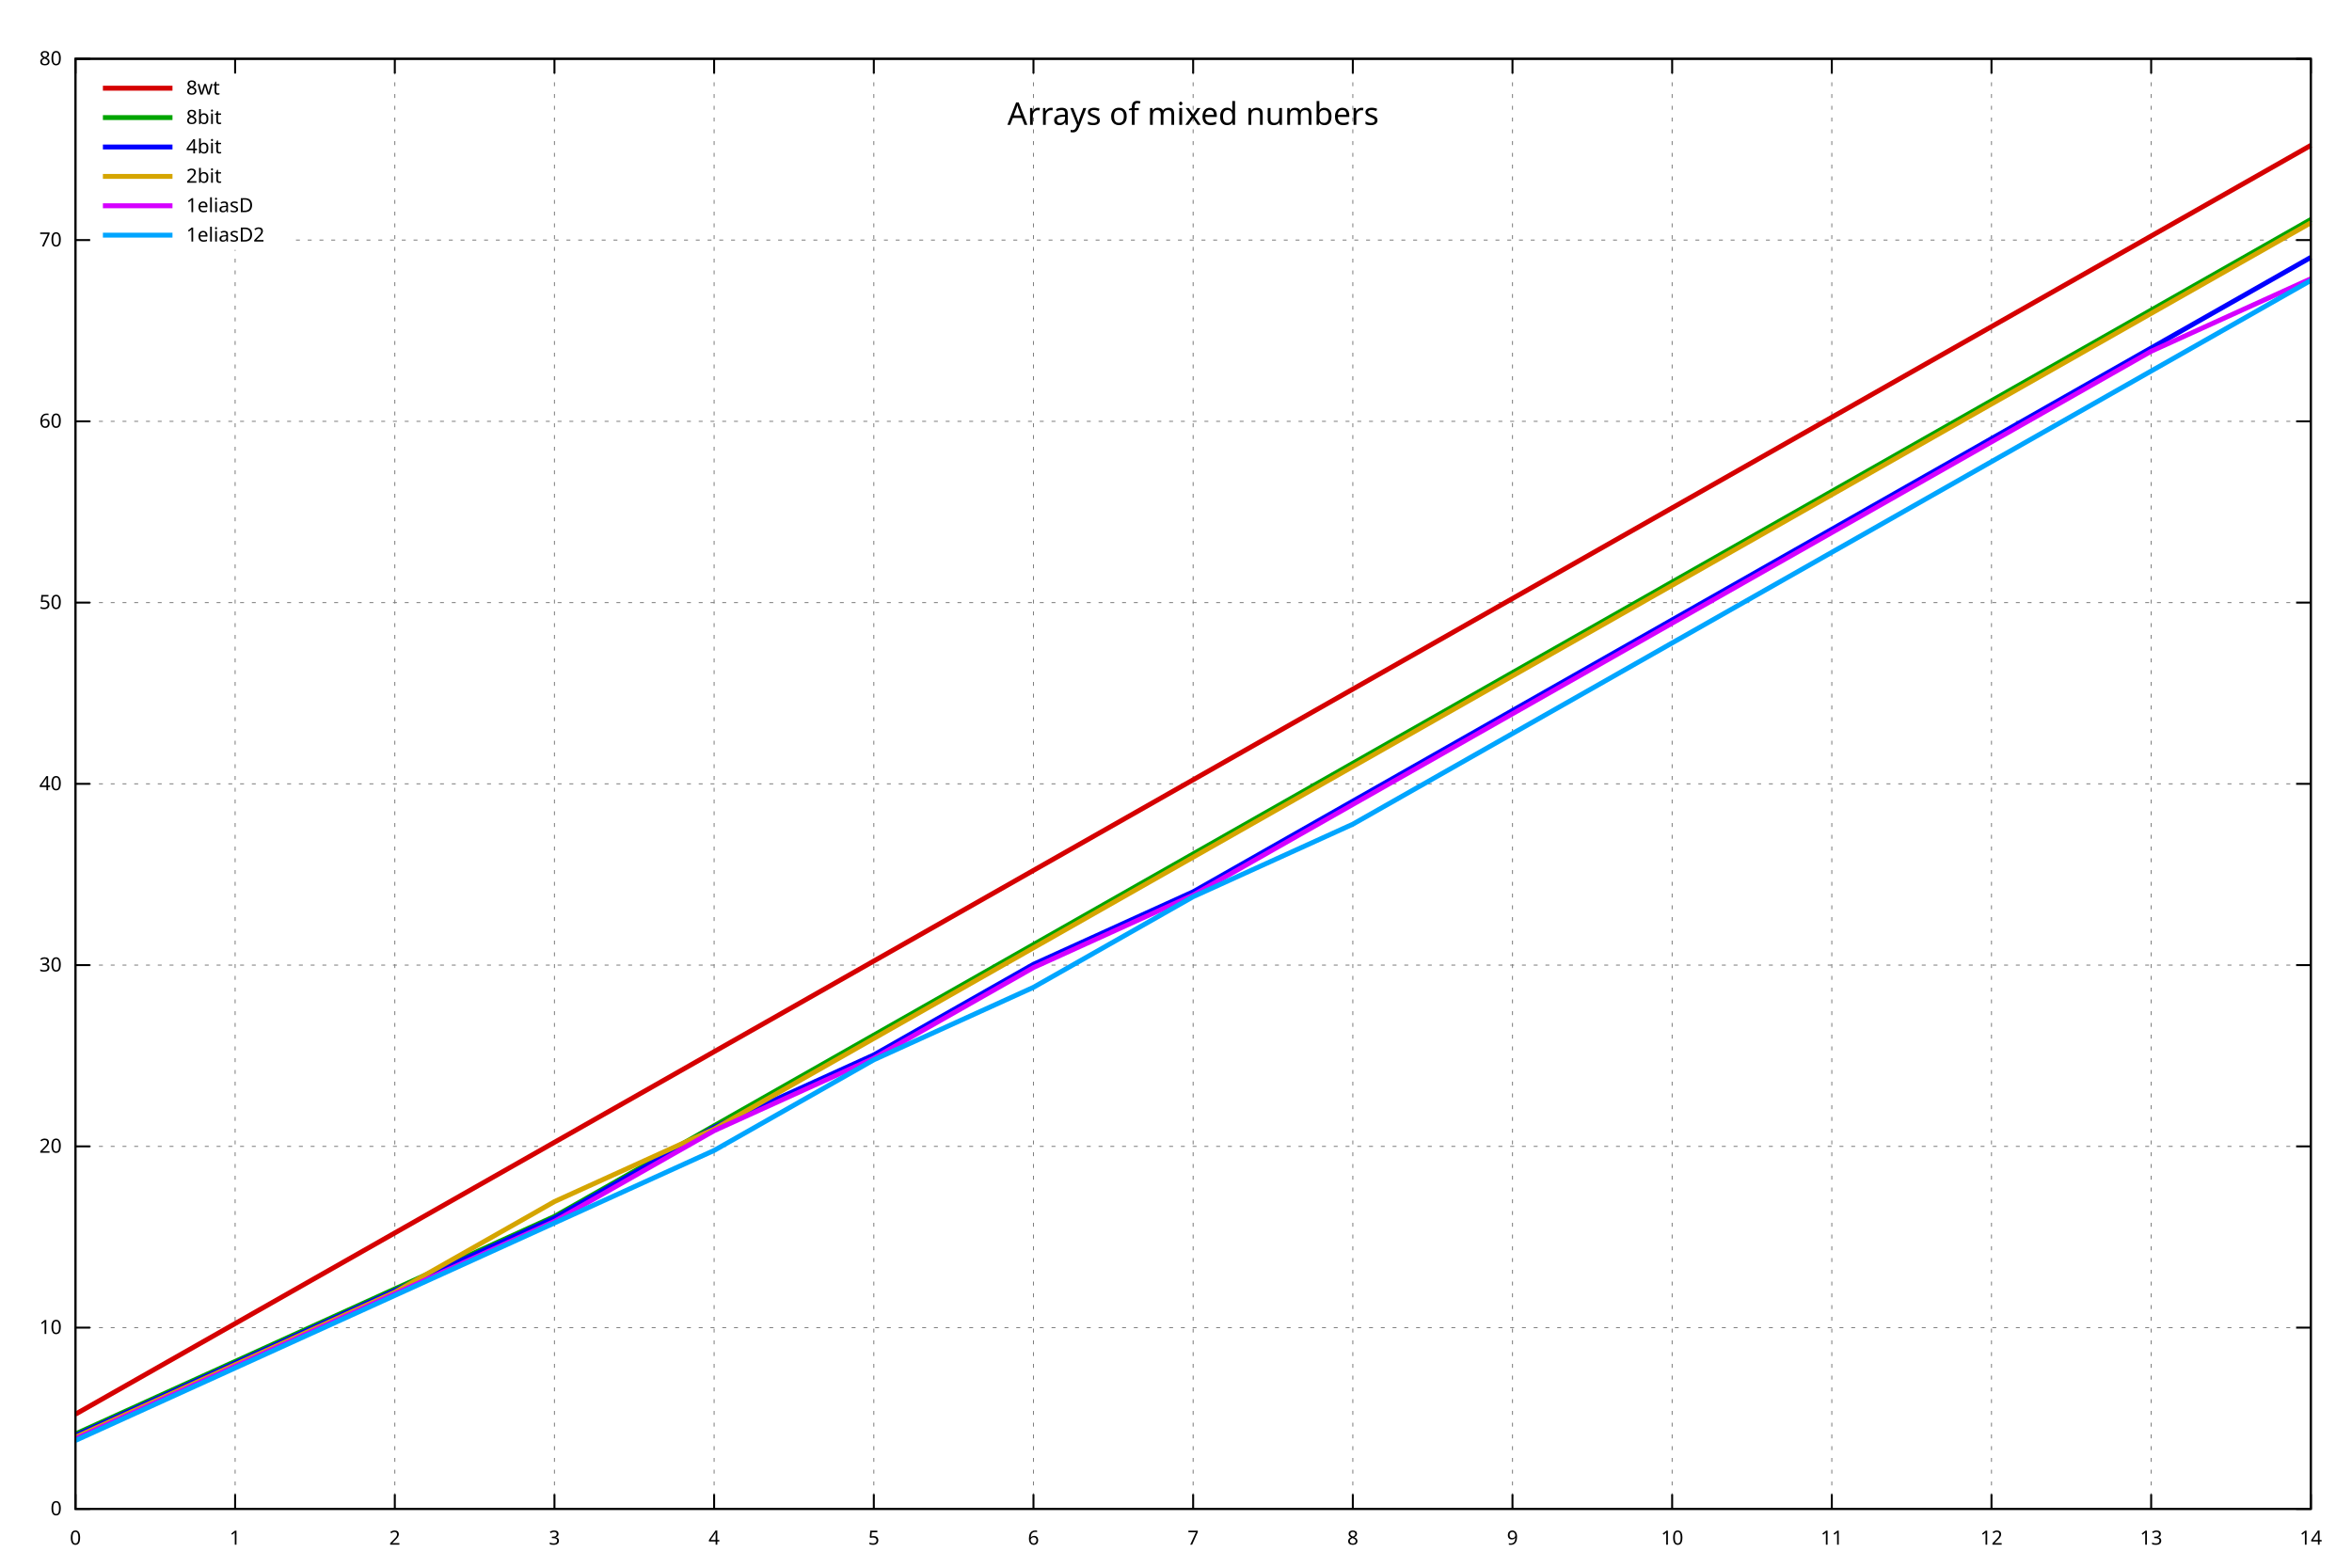
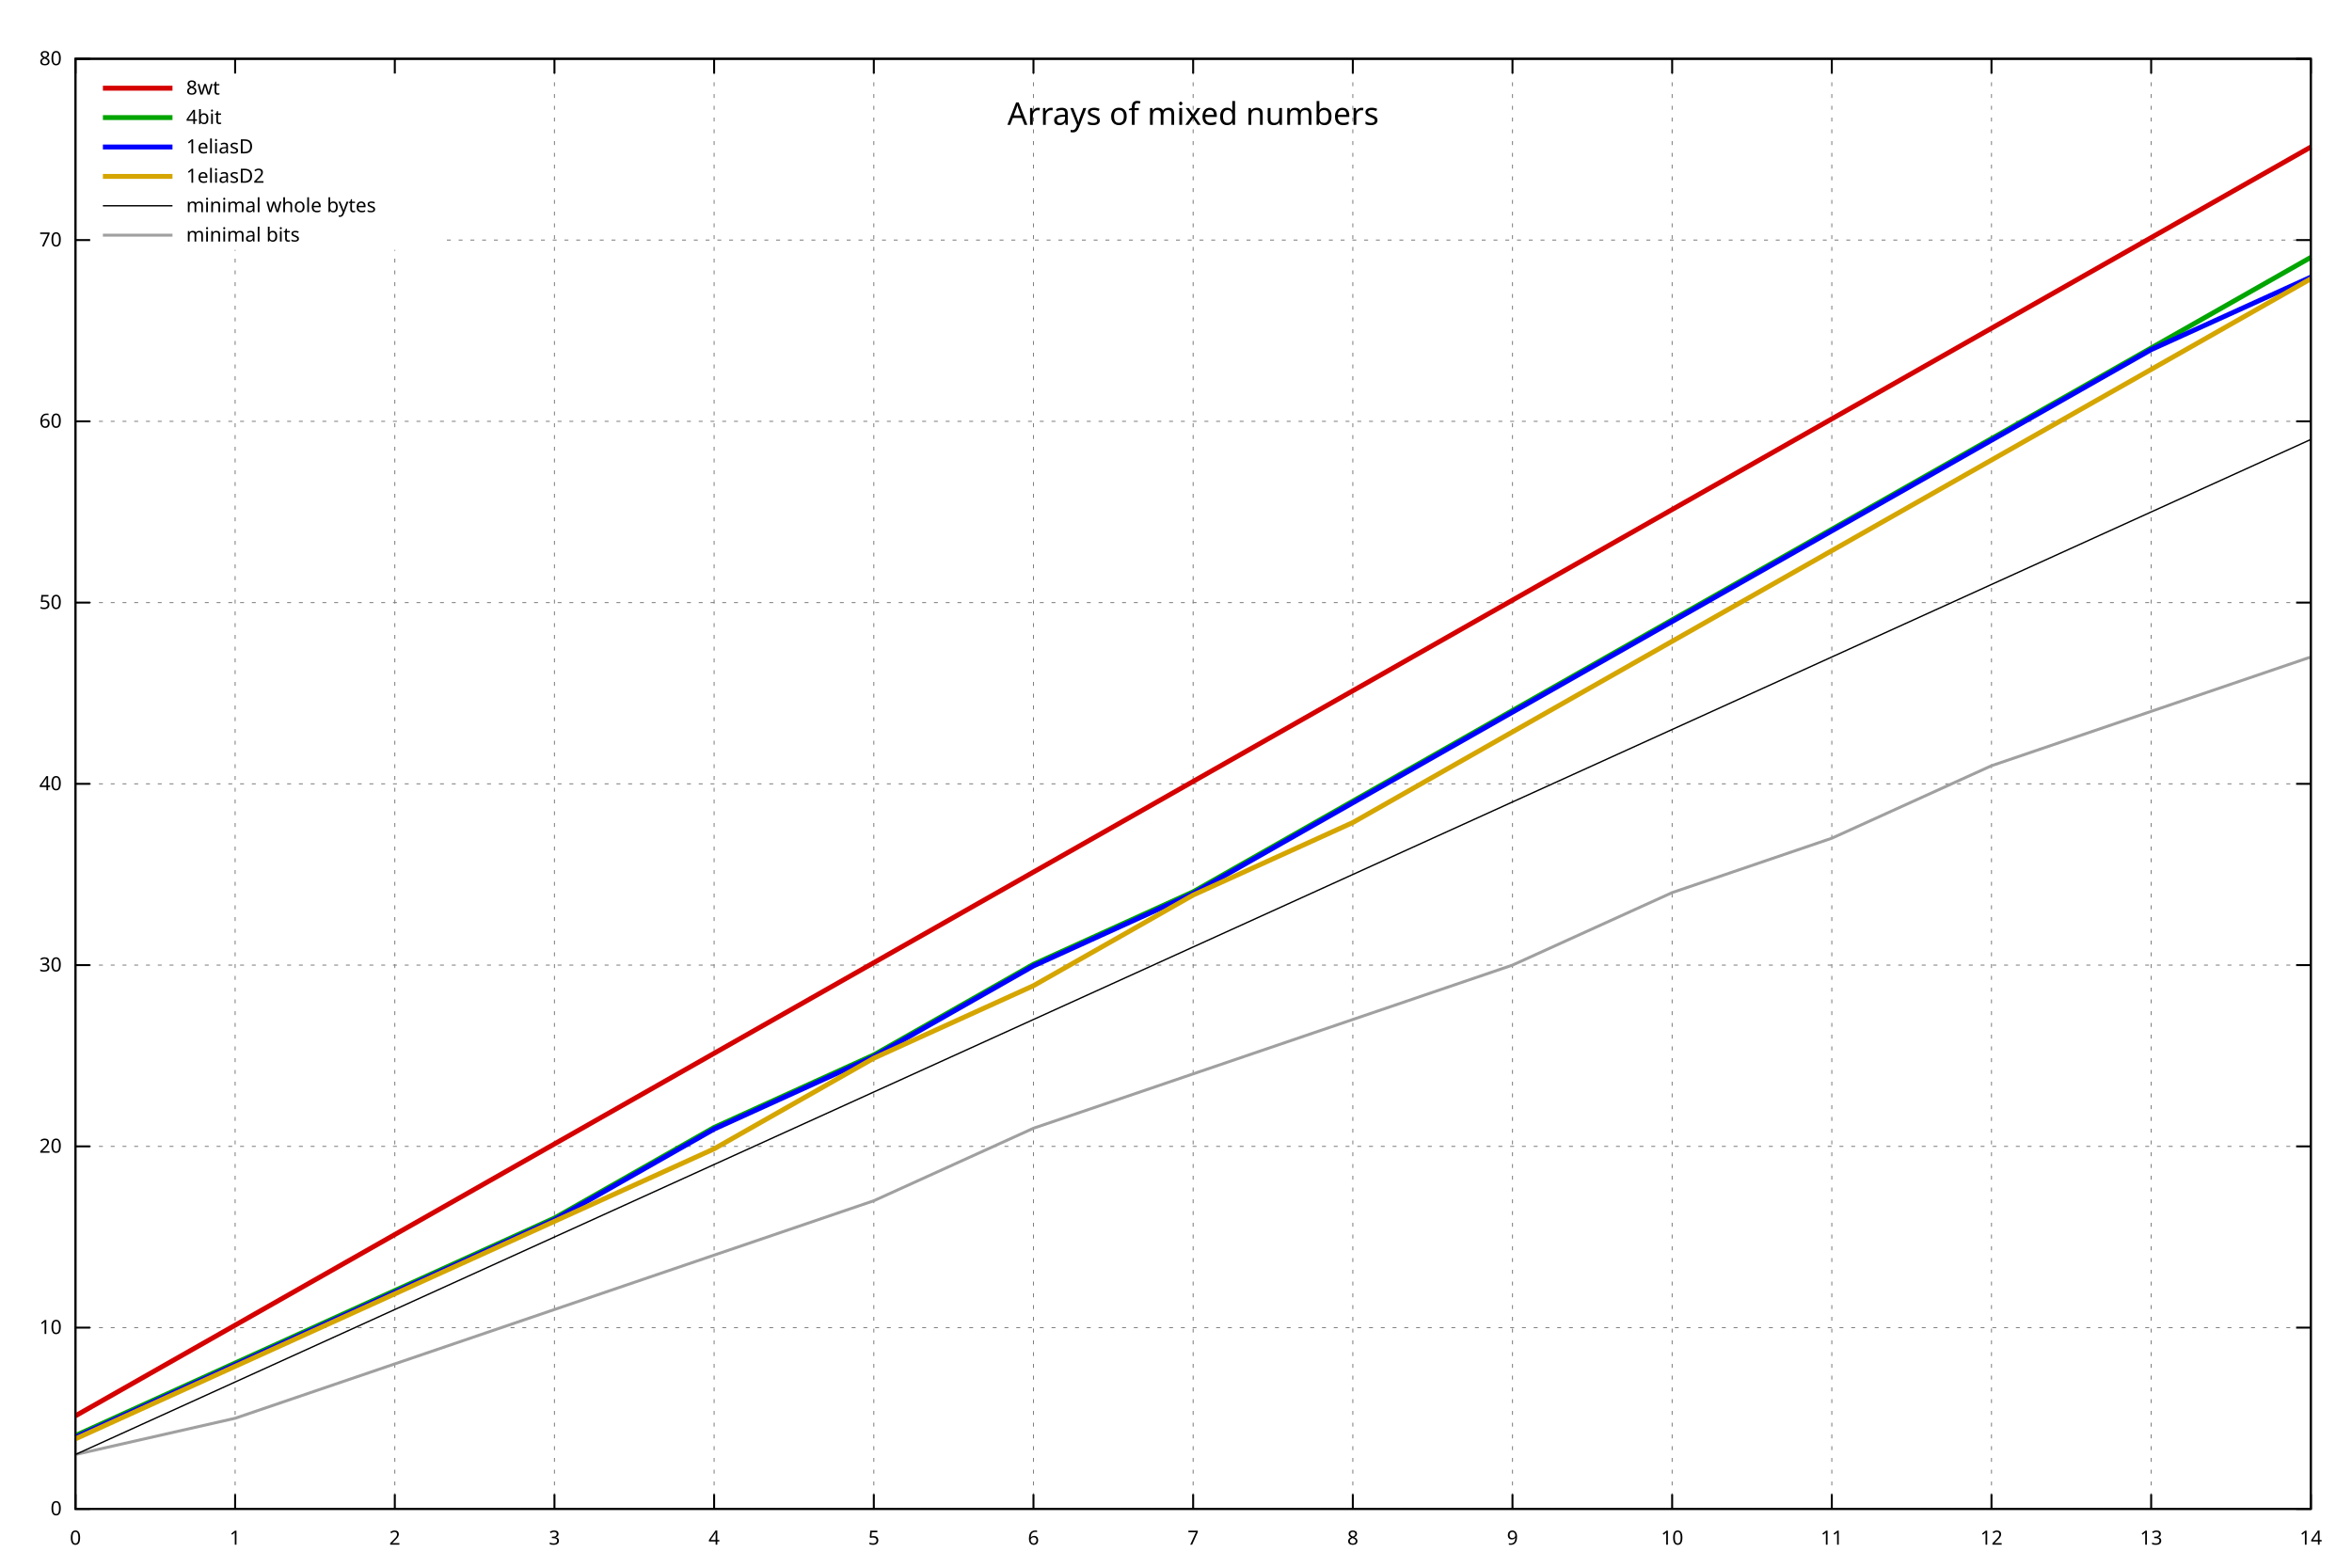
<svg xmlns="http://www.w3.org/2000/svg" xmlns:xlink="http://www.w3.org/1999/xlink" width="1200" height="800" viewBox="0 0 1200 800">
  <g id="gnuplot_canvas">
    <rect x="0" y="0" width="1200" height="800" fill="none" />
    <defs>
      <circle id="gpDot" r="0.5" stroke-width="0.5" stroke="currentColor" />
      <path id="gpPt0" stroke-width="0.267" stroke="currentColor" d="M-1,0 h2 M0,-1 v2" />
      <path id="gpPt1" stroke-width="0.267" stroke="currentColor" d="M-1,-1 L1,1 M1,-1 L-1,1" />
      <path id="gpPt2" stroke-width="0.267" stroke="currentColor" d="M-1,0 L1,0 M0,-1 L0,1 M-1,-1 L1,1 M-1,1 L1,-1" />
      <rect id="gpPt3" stroke-width="0.267" stroke="currentColor" x="-1" y="-1" width="2" height="2" />
      <rect id="gpPt4" stroke-width="0.267" stroke="currentColor" fill="currentColor" x="-1" y="-1" width="2" height="2" />
      <circle id="gpPt5" stroke-width="0.267" stroke="currentColor" cx="0" cy="0" r="1" />
      <use xlink:href="#gpPt5" id="gpPt6" fill="currentColor" stroke="none" />
      <path id="gpPt7" stroke-width="0.267" stroke="currentColor" d="M0,-1.33 L-1.33,0.67 L1.33,0.67 z" />
      <use xlink:href="#gpPt7" id="gpPt8" fill="currentColor" stroke="none" />
      <use xlink:href="#gpPt7" id="gpPt9" stroke="currentColor" transform="rotate(180)" />
      <use xlink:href="#gpPt9" id="gpPt10" fill="currentColor" stroke="none" />
      <use xlink:href="#gpPt3" id="gpPt11" stroke="currentColor" transform="rotate(45)" />
      <use xlink:href="#gpPt11" id="gpPt12" fill="currentColor" stroke="none" />
      <path id="gpPt13" stroke-width="0.267" stroke="currentColor" d="M0,1.330 L1.265,0.411 L0.782,-1.067 L-0.782,-1.076 L-1.265,0.411 z" />
      <use xlink:href="#gpPt13" id="gpPt14" fill="currentColor" stroke="none" />
      <filter id="textbox" filterUnits="objectBoundingBox" x="0" y="0" height="1" width="1">
        <feFlood flood-color="white" flood-opacity="1" result="bgnd" />
        <feComposite in="SourceGraphic" in2="bgnd" operator="atop" />
      </filter>
      <filter id="greybox" filterUnits="objectBoundingBox" x="0" y="0" height="1" width="1">
        <feFlood flood-color="lightgrey" flood-opacity="1" result="grey" />
        <feComposite in="SourceGraphic" in2="grey" operator="atop" />
      </filter>
    </defs>
    <g fill="none" color="white" stroke="currentColor" stroke-width="1.00" stroke-linecap="butt" stroke-linejoin="miter">
</g>
    <g fill="none" color="black" stroke="currentColor" stroke-width="1.00" stroke-linecap="butt" stroke-linejoin="miter">
</g>
    <g fill="none" color="black" stroke="black" stroke-width="0.50" stroke-linecap="butt" stroke-linejoin="miter">
</g>
    <g fill="none" color="gray" stroke="currentColor" stroke-width="0.50" stroke-linecap="butt" stroke-linejoin="miter">
      <path stroke="gray" stroke-dasharray="2,4" class="gridline" d="M38.50,770.00 L1178.99,770.00  " />
    </g>
    <g fill="none" color="gray" stroke="gray" stroke-width="1.00" stroke-linecap="butt" stroke-linejoin="miter">
</g>
    <g fill="none" color="black" stroke="currentColor" stroke-width="1.00" stroke-linecap="butt" stroke-linejoin="miter">
      <path stroke="black" d="M38.50,770.00 L46.00,770.00 M1178.99,770.00 L1171.49,770.00  " />
      <g transform="translate(31.50,773.25)" stroke="none" fill="black" font-family="Verdana" font-size="10.00" text-anchor="end">
        <text> 0</text>
      </g>
    </g>
    <g fill="none" color="black" stroke="currentColor" stroke-width="1.00" stroke-linecap="butt" stroke-linejoin="miter">
</g>
    <g fill="none" color="black" stroke="black" stroke-width="0.50" stroke-linecap="butt" stroke-linejoin="miter">
</g>
    <g fill="none" color="gray" stroke="currentColor" stroke-width="0.50" stroke-linecap="butt" stroke-linejoin="miter">
      <path stroke="gray" stroke-dasharray="2,4" class="gridline" d="M38.50,677.50 L1178.99,677.50  " />
    </g>
    <g fill="none" color="gray" stroke="gray" stroke-width="1.00" stroke-linecap="butt" stroke-linejoin="miter">
</g>
    <g fill="none" color="black" stroke="currentColor" stroke-width="1.00" stroke-linecap="butt" stroke-linejoin="miter">
      <path stroke="black" d="M38.50,677.50 L46.00,677.50 M1178.99,677.50 L1171.49,677.50  " />
      <g transform="translate(31.50,680.75)" stroke="none" fill="black" font-family="Verdana" font-size="10.00" text-anchor="end">
        <text> 10</text>
      </g>
    </g>
    <g fill="none" color="black" stroke="currentColor" stroke-width="1.00" stroke-linecap="butt" stroke-linejoin="miter">
</g>
    <g fill="none" color="black" stroke="black" stroke-width="0.50" stroke-linecap="butt" stroke-linejoin="miter">
</g>
    <g fill="none" color="gray" stroke="currentColor" stroke-width="0.50" stroke-linecap="butt" stroke-linejoin="miter">
      <path stroke="gray" stroke-dasharray="2,4" class="gridline" d="M38.50,585.00 L1178.99,585.00  " />
    </g>
    <g fill="none" color="gray" stroke="gray" stroke-width="1.00" stroke-linecap="butt" stroke-linejoin="miter">
</g>
    <g fill="none" color="black" stroke="currentColor" stroke-width="1.00" stroke-linecap="butt" stroke-linejoin="miter">
      <path stroke="black" d="M38.50,585.00 L46.00,585.00 M1178.99,585.00 L1171.49,585.00  " />
      <g transform="translate(31.50,588.25)" stroke="none" fill="black" font-family="Verdana" font-size="10.00" text-anchor="end">
        <text> 20</text>
      </g>
    </g>
    <g fill="none" color="black" stroke="currentColor" stroke-width="1.00" stroke-linecap="butt" stroke-linejoin="miter">
</g>
    <g fill="none" color="black" stroke="black" stroke-width="0.50" stroke-linecap="butt" stroke-linejoin="miter">
</g>
    <g fill="none" color="gray" stroke="currentColor" stroke-width="0.50" stroke-linecap="butt" stroke-linejoin="miter">
      <path stroke="gray" stroke-dasharray="2,4" class="gridline" d="M38.50,492.50 L1178.99,492.50  " />
    </g>
    <g fill="none" color="gray" stroke="gray" stroke-width="1.00" stroke-linecap="butt" stroke-linejoin="miter">
</g>
    <g fill="none" color="black" stroke="currentColor" stroke-width="1.00" stroke-linecap="butt" stroke-linejoin="miter">
      <path stroke="black" d="M38.50,492.50 L46.00,492.50 M1178.99,492.50 L1171.49,492.50  " />
      <g transform="translate(31.50,495.75)" stroke="none" fill="black" font-family="Verdana" font-size="10.00" text-anchor="end">
        <text> 30</text>
      </g>
    </g>
    <g fill="none" color="black" stroke="currentColor" stroke-width="1.00" stroke-linecap="butt" stroke-linejoin="miter">
</g>
    <g fill="none" color="black" stroke="black" stroke-width="0.50" stroke-linecap="butt" stroke-linejoin="miter">
</g>
    <g fill="none" color="gray" stroke="currentColor" stroke-width="0.50" stroke-linecap="butt" stroke-linejoin="miter">
      <path stroke="gray" stroke-dasharray="2,4" class="gridline" d="M38.50,400.00 L1178.99,400.00  " />
    </g>
    <g fill="none" color="gray" stroke="gray" stroke-width="1.00" stroke-linecap="butt" stroke-linejoin="miter">
</g>
    <g fill="none" color="black" stroke="currentColor" stroke-width="1.00" stroke-linecap="butt" stroke-linejoin="miter">
      <path stroke="black" d="M38.50,400.00 L46.00,400.00 M1178.99,400.00 L1171.49,400.00  " />
      <g transform="translate(31.50,403.25)" stroke="none" fill="black" font-family="Verdana" font-size="10.00" text-anchor="end">
        <text> 40</text>
      </g>
    </g>
    <g fill="none" color="black" stroke="currentColor" stroke-width="1.00" stroke-linecap="butt" stroke-linejoin="miter">
</g>
    <g fill="none" color="black" stroke="black" stroke-width="0.50" stroke-linecap="butt" stroke-linejoin="miter">
</g>
    <g fill="none" color="gray" stroke="currentColor" stroke-width="0.50" stroke-linecap="butt" stroke-linejoin="miter">
      <path stroke="gray" stroke-dasharray="2,4" class="gridline" d="M38.50,307.51 L1178.99,307.51  " />
    </g>
    <g fill="none" color="gray" stroke="gray" stroke-width="1.00" stroke-linecap="butt" stroke-linejoin="miter">
</g>
    <g fill="none" color="black" stroke="currentColor" stroke-width="1.00" stroke-linecap="butt" stroke-linejoin="miter">
      <path stroke="black" d="M38.50,307.51 L46.00,307.51 M1178.99,307.51 L1171.49,307.51  " />
      <g transform="translate(31.50,310.76)" stroke="none" fill="black" font-family="Verdana" font-size="10.00" text-anchor="end">
        <text> 50</text>
      </g>
    </g>
    <g fill="none" color="black" stroke="currentColor" stroke-width="1.00" stroke-linecap="butt" stroke-linejoin="miter">
</g>
    <g fill="none" color="black" stroke="black" stroke-width="0.50" stroke-linecap="butt" stroke-linejoin="miter">
</g>
    <g fill="none" color="gray" stroke="currentColor" stroke-width="0.50" stroke-linecap="butt" stroke-linejoin="miter">
      <path stroke="gray" stroke-dasharray="2,4" class="gridline" d="M38.50,215.01 L1178.99,215.01  " />
    </g>
    <g fill="none" color="gray" stroke="gray" stroke-width="1.00" stroke-linecap="butt" stroke-linejoin="miter">
</g>
    <g fill="none" color="black" stroke="currentColor" stroke-width="1.00" stroke-linecap="butt" stroke-linejoin="miter">
      <path stroke="black" d="M38.50,215.01 L46.00,215.01 M1178.99,215.01 L1171.49,215.01  " />
      <g transform="translate(31.50,218.26)" stroke="none" fill="black" font-family="Verdana" font-size="10.00" text-anchor="end">
        <text> 60</text>
      </g>
    </g>
    <g fill="none" color="black" stroke="currentColor" stroke-width="1.00" stroke-linecap="butt" stroke-linejoin="miter">
</g>
    <g fill="none" color="black" stroke="black" stroke-width="0.50" stroke-linecap="butt" stroke-linejoin="miter">
</g>
    <g fill="none" color="gray" stroke="currentColor" stroke-width="0.50" stroke-linecap="butt" stroke-linejoin="miter">
-       <path stroke="gray" stroke-dasharray="2,4" class="gridline" d="M38.50,122.51 L45.50,122.51 M151.00,122.51 L1178.99,122.51  " />
+       <path stroke="gray" stroke-dasharray="2,4" class="gridline" d="M38.50,122.51 L45.50,122.51 M228.00,122.51 L1178.99,122.51  " />
    </g>
    <g fill="none" color="gray" stroke="gray" stroke-width="1.00" stroke-linecap="butt" stroke-linejoin="miter">
</g>
    <g fill="none" color="black" stroke="currentColor" stroke-width="1.00" stroke-linecap="butt" stroke-linejoin="miter">
      <path stroke="black" d="M38.50,122.51 L46.00,122.51 M1178.99,122.51 L1171.49,122.51  " />
      <g transform="translate(31.50,125.76)" stroke="none" fill="black" font-family="Verdana" font-size="10.00" text-anchor="end">
        <text> 70</text>
      </g>
    </g>
    <g fill="none" color="black" stroke="currentColor" stroke-width="1.00" stroke-linecap="butt" stroke-linejoin="miter">
</g>
    <g fill="none" color="black" stroke="black" stroke-width="0.50" stroke-linecap="butt" stroke-linejoin="miter">
</g>
    <g fill="none" color="gray" stroke="currentColor" stroke-width="0.50" stroke-linecap="butt" stroke-linejoin="miter">
      <path stroke="gray" stroke-dasharray="2,4" class="gridline" d="M38.50,30.01 L1178.99,30.01  " />
    </g>
    <g fill="none" color="gray" stroke="gray" stroke-width="1.00" stroke-linecap="butt" stroke-linejoin="miter">
</g>
    <g fill="none" color="black" stroke="currentColor" stroke-width="1.00" stroke-linecap="butt" stroke-linejoin="miter">
      <path stroke="black" d="M38.50,30.01 L46.00,30.01 M1178.99,30.01 L1171.49,30.01  " />
      <g transform="translate(31.50,33.26)" stroke="none" fill="black" font-family="Verdana" font-size="10.00" text-anchor="end">
        <text> 80</text>
      </g>
    </g>
    <g fill="none" color="black" stroke="currentColor" stroke-width="1.00" stroke-linecap="butt" stroke-linejoin="miter">
</g>
    <g fill="none" color="black" stroke="black" stroke-width="0.50" stroke-linecap="butt" stroke-linejoin="miter">
</g>
    <g fill="none" color="gray" stroke="currentColor" stroke-width="0.50" stroke-linecap="butt" stroke-linejoin="miter">
      <path stroke="gray" stroke-dasharray="2,4" class="gridline" d="M38.50,770.00 L38.50,30.01  " />
    </g>
    <g fill="none" color="gray" stroke="gray" stroke-width="1.00" stroke-linecap="butt" stroke-linejoin="miter">
</g>
    <g fill="none" color="black" stroke="currentColor" stroke-width="1.00" stroke-linecap="butt" stroke-linejoin="miter">
      <path stroke="black" d="M38.50,770.00 L38.50,762.50 M38.50,30.01 L38.50,37.51  " />
      <g transform="translate(38.50,788.25)" stroke="none" fill="black" font-family="Verdana" font-size="10.00" text-anchor="middle">
        <text> 0</text>
      </g>
    </g>
    <g fill="none" color="black" stroke="currentColor" stroke-width="1.00" stroke-linecap="butt" stroke-linejoin="miter">
</g>
    <g fill="none" color="black" stroke="black" stroke-width="0.50" stroke-linecap="butt" stroke-linejoin="miter">
</g>
    <g fill="none" color="gray" stroke="currentColor" stroke-width="0.50" stroke-linecap="butt" stroke-linejoin="miter">
      <path stroke="gray" stroke-dasharray="2,4" class="gridline" d="M119.96,770.00 L119.96,127.51 M119.96,37.51 L119.96,30.01  " />
    </g>
    <g fill="none" color="gray" stroke="gray" stroke-width="1.00" stroke-linecap="butt" stroke-linejoin="miter">
</g>
    <g fill="none" color="black" stroke="currentColor" stroke-width="1.00" stroke-linecap="butt" stroke-linejoin="miter">
      <path stroke="black" d="M119.96,770.00 L119.96,762.50 M119.96,30.01 L119.96,37.51  " />
      <g transform="translate(119.96,788.25)" stroke="none" fill="black" font-family="Verdana" font-size="10.00" text-anchor="middle">
        <text> 1</text>
      </g>
    </g>
    <g fill="none" color="black" stroke="currentColor" stroke-width="1.00" stroke-linecap="butt" stroke-linejoin="miter">
</g>
    <g fill="none" color="black" stroke="black" stroke-width="0.50" stroke-linecap="butt" stroke-linejoin="miter">
</g>
    <g fill="none" color="gray" stroke="currentColor" stroke-width="0.50" stroke-linecap="butt" stroke-linejoin="miter">
-       <path stroke="gray" stroke-dasharray="2,4" class="gridline" d="M201.43,770.00 L201.43,30.01  " />
+       <path stroke="gray" stroke-dasharray="2,4" class="gridline" d="M201.43,770.00 L201.43,127.51 M201.43,37.51 L201.43,30.01  " />
    </g>
    <g fill="none" color="gray" stroke="gray" stroke-width="1.00" stroke-linecap="butt" stroke-linejoin="miter">
</g>
    <g fill="none" color="black" stroke="currentColor" stroke-width="1.00" stroke-linecap="butt" stroke-linejoin="miter">
      <path stroke="black" d="M201.43,770.00 L201.43,762.50 M201.43,30.01 L201.43,37.51  " />
      <g transform="translate(201.43,788.25)" stroke="none" fill="black" font-family="Verdana" font-size="10.00" text-anchor="middle">
        <text> 2</text>
      </g>
    </g>
    <g fill="none" color="black" stroke="currentColor" stroke-width="1.00" stroke-linecap="butt" stroke-linejoin="miter">
</g>
    <g fill="none" color="black" stroke="black" stroke-width="0.50" stroke-linecap="butt" stroke-linejoin="miter">
</g>
    <g fill="none" color="gray" stroke="currentColor" stroke-width="0.50" stroke-linecap="butt" stroke-linejoin="miter">
      <path stroke="gray" stroke-dasharray="2,4" class="gridline" d="M282.89,770.00 L282.89,30.01  " />
    </g>
    <g fill="none" color="gray" stroke="gray" stroke-width="1.00" stroke-linecap="butt" stroke-linejoin="miter">
</g>
    <g fill="none" color="black" stroke="currentColor" stroke-width="1.00" stroke-linecap="butt" stroke-linejoin="miter">
      <path stroke="black" d="M282.89,770.00 L282.89,762.50 M282.89,30.01 L282.89,37.51  " />
      <g transform="translate(282.89,788.25)" stroke="none" fill="black" font-family="Verdana" font-size="10.00" text-anchor="middle">
        <text> 3</text>
      </g>
    </g>
    <g fill="none" color="black" stroke="currentColor" stroke-width="1.00" stroke-linecap="butt" stroke-linejoin="miter">
</g>
    <g fill="none" color="black" stroke="black" stroke-width="0.50" stroke-linecap="butt" stroke-linejoin="miter">
</g>
    <g fill="none" color="gray" stroke="currentColor" stroke-width="0.50" stroke-linecap="butt" stroke-linejoin="miter">
      <path stroke="gray" stroke-dasharray="2,4" class="gridline" d="M364.35,770.00 L364.35,30.01  " />
    </g>
    <g fill="none" color="gray" stroke="gray" stroke-width="1.00" stroke-linecap="butt" stroke-linejoin="miter">
</g>
    <g fill="none" color="black" stroke="currentColor" stroke-width="1.00" stroke-linecap="butt" stroke-linejoin="miter">
      <path stroke="black" d="M364.35,770.00 L364.35,762.50 M364.35,30.01 L364.35,37.51  " />
      <g transform="translate(364.35,788.25)" stroke="none" fill="black" font-family="Verdana" font-size="10.00" text-anchor="middle">
        <text> 4</text>
      </g>
    </g>
    <g fill="none" color="black" stroke="currentColor" stroke-width="1.00" stroke-linecap="butt" stroke-linejoin="miter">
</g>
    <g fill="none" color="black" stroke="black" stroke-width="0.50" stroke-linecap="butt" stroke-linejoin="miter">
</g>
    <g fill="none" color="gray" stroke="currentColor" stroke-width="0.50" stroke-linecap="butt" stroke-linejoin="miter">
      <path stroke="gray" stroke-dasharray="2,4" class="gridline" d="M445.82,770.00 L445.82,30.01  " />
    </g>
    <g fill="none" color="gray" stroke="gray" stroke-width="1.00" stroke-linecap="butt" stroke-linejoin="miter">
</g>
    <g fill="none" color="black" stroke="currentColor" stroke-width="1.00" stroke-linecap="butt" stroke-linejoin="miter">
      <path stroke="black" d="M445.82,770.00 L445.82,762.50 M445.82,30.01 L445.82,37.51  " />
      <g transform="translate(445.82,788.25)" stroke="none" fill="black" font-family="Verdana" font-size="10.00" text-anchor="middle">
        <text> 5</text>
      </g>
    </g>
    <g fill="none" color="black" stroke="currentColor" stroke-width="1.00" stroke-linecap="butt" stroke-linejoin="miter">
</g>
    <g fill="none" color="black" stroke="black" stroke-width="0.50" stroke-linecap="butt" stroke-linejoin="miter">
</g>
    <g fill="none" color="gray" stroke="currentColor" stroke-width="0.50" stroke-linecap="butt" stroke-linejoin="miter">
      <path stroke="gray" stroke-dasharray="2,4" class="gridline" d="M527.28,770.00 L527.28,30.01  " />
    </g>
    <g fill="none" color="gray" stroke="gray" stroke-width="1.00" stroke-linecap="butt" stroke-linejoin="miter">
</g>
    <g fill="none" color="black" stroke="currentColor" stroke-width="1.00" stroke-linecap="butt" stroke-linejoin="miter">
      <path stroke="black" d="M527.28,770.00 L527.28,762.50 M527.28,30.01 L527.28,37.51  " />
      <g transform="translate(527.28,788.25)" stroke="none" fill="black" font-family="Verdana" font-size="10.00" text-anchor="middle">
        <text> 6</text>
      </g>
    </g>
    <g fill="none" color="black" stroke="currentColor" stroke-width="1.00" stroke-linecap="butt" stroke-linejoin="miter">
</g>
    <g fill="none" color="black" stroke="black" stroke-width="0.50" stroke-linecap="butt" stroke-linejoin="miter">
</g>
    <g fill="none" color="gray" stroke="currentColor" stroke-width="0.50" stroke-linecap="butt" stroke-linejoin="miter">
      <path stroke="gray" stroke-dasharray="2,4" class="gridline" d="M608.75,770.00 L608.75,30.01  " />
    </g>
    <g fill="none" color="gray" stroke="gray" stroke-width="1.00" stroke-linecap="butt" stroke-linejoin="miter">
</g>
    <g fill="none" color="black" stroke="currentColor" stroke-width="1.00" stroke-linecap="butt" stroke-linejoin="miter">
      <path stroke="black" d="M608.75,770.00 L608.75,762.50 M608.75,30.01 L608.75,37.51  " />
      <g transform="translate(608.75,788.25)" stroke="none" fill="black" font-family="Verdana" font-size="10.00" text-anchor="middle">
        <text> 7</text>
      </g>
    </g>
    <g fill="none" color="black" stroke="currentColor" stroke-width="1.00" stroke-linecap="butt" stroke-linejoin="miter">
</g>
    <g fill="none" color="black" stroke="black" stroke-width="0.50" stroke-linecap="butt" stroke-linejoin="miter">
</g>
    <g fill="none" color="gray" stroke="currentColor" stroke-width="0.50" stroke-linecap="butt" stroke-linejoin="miter">
      <path stroke="gray" stroke-dasharray="2,4" class="gridline" d="M690.21,770.00 L690.21,30.01  " />
    </g>
    <g fill="none" color="gray" stroke="gray" stroke-width="1.00" stroke-linecap="butt" stroke-linejoin="miter">
</g>
    <g fill="none" color="black" stroke="currentColor" stroke-width="1.00" stroke-linecap="butt" stroke-linejoin="miter">
      <path stroke="black" d="M690.21,770.00 L690.21,762.50 M690.21,30.01 L690.21,37.51  " />
      <g transform="translate(690.21,788.25)" stroke="none" fill="black" font-family="Verdana" font-size="10.00" text-anchor="middle">
        <text> 8</text>
      </g>
    </g>
    <g fill="none" color="black" stroke="currentColor" stroke-width="1.00" stroke-linecap="butt" stroke-linejoin="miter">
</g>
    <g fill="none" color="black" stroke="black" stroke-width="0.50" stroke-linecap="butt" stroke-linejoin="miter">
</g>
    <g fill="none" color="gray" stroke="currentColor" stroke-width="0.50" stroke-linecap="butt" stroke-linejoin="miter">
      <path stroke="gray" stroke-dasharray="2,4" class="gridline" d="M771.67,770.00 L771.67,30.01  " />
    </g>
    <g fill="none" color="gray" stroke="gray" stroke-width="1.00" stroke-linecap="butt" stroke-linejoin="miter">
</g>
    <g fill="none" color="black" stroke="currentColor" stroke-width="1.00" stroke-linecap="butt" stroke-linejoin="miter">
      <path stroke="black" d="M771.67,770.00 L771.67,762.50 M771.67,30.01 L771.67,37.51  " />
      <g transform="translate(771.67,788.25)" stroke="none" fill="black" font-family="Verdana" font-size="10.00" text-anchor="middle">
        <text> 9</text>
      </g>
    </g>
    <g fill="none" color="black" stroke="currentColor" stroke-width="1.00" stroke-linecap="butt" stroke-linejoin="miter">
</g>
    <g fill="none" color="black" stroke="black" stroke-width="0.50" stroke-linecap="butt" stroke-linejoin="miter">
</g>
    <g fill="none" color="gray" stroke="currentColor" stroke-width="0.50" stroke-linecap="butt" stroke-linejoin="miter">
      <path stroke="gray" stroke-dasharray="2,4" class="gridline" d="M853.14,770.00 L853.14,30.01  " />
    </g>
    <g fill="none" color="gray" stroke="gray" stroke-width="1.00" stroke-linecap="butt" stroke-linejoin="miter">
</g>
    <g fill="none" color="black" stroke="currentColor" stroke-width="1.00" stroke-linecap="butt" stroke-linejoin="miter">
      <path stroke="black" d="M853.14,770.00 L853.14,762.50 M853.14,30.01 L853.14,37.51  " />
      <g transform="translate(853.14,788.25)" stroke="none" fill="black" font-family="Verdana" font-size="10.00" text-anchor="middle">
        <text> 10</text>
      </g>
    </g>
    <g fill="none" color="black" stroke="currentColor" stroke-width="1.00" stroke-linecap="butt" stroke-linejoin="miter">
</g>
    <g fill="none" color="black" stroke="black" stroke-width="0.50" stroke-linecap="butt" stroke-linejoin="miter">
</g>
    <g fill="none" color="gray" stroke="currentColor" stroke-width="0.50" stroke-linecap="butt" stroke-linejoin="miter">
      <path stroke="gray" stroke-dasharray="2,4" class="gridline" d="M934.60,770.00 L934.60,30.01  " />
    </g>
    <g fill="none" color="gray" stroke="gray" stroke-width="1.00" stroke-linecap="butt" stroke-linejoin="miter">
</g>
    <g fill="none" color="black" stroke="currentColor" stroke-width="1.00" stroke-linecap="butt" stroke-linejoin="miter">
      <path stroke="black" d="M934.60,770.00 L934.60,762.50 M934.60,30.01 L934.60,37.51  " />
      <g transform="translate(934.60,788.25)" stroke="none" fill="black" font-family="Verdana" font-size="10.00" text-anchor="middle">
        <text> 11</text>
      </g>
    </g>
    <g fill="none" color="black" stroke="currentColor" stroke-width="1.00" stroke-linecap="butt" stroke-linejoin="miter">
</g>
    <g fill="none" color="black" stroke="black" stroke-width="0.50" stroke-linecap="butt" stroke-linejoin="miter">
</g>
    <g fill="none" color="gray" stroke="currentColor" stroke-width="0.50" stroke-linecap="butt" stroke-linejoin="miter">
      <path stroke="gray" stroke-dasharray="2,4" class="gridline" d="M1016.06,770.00 L1016.06,30.01  " />
    </g>
    <g fill="none" color="gray" stroke="gray" stroke-width="1.00" stroke-linecap="butt" stroke-linejoin="miter">
</g>
    <g fill="none" color="black" stroke="currentColor" stroke-width="1.00" stroke-linecap="butt" stroke-linejoin="miter">
      <path stroke="black" d="M1016.06,770.00 L1016.06,762.50 M1016.06,30.01 L1016.06,37.51  " />
      <g transform="translate(1016.06,788.25)" stroke="none" fill="black" font-family="Verdana" font-size="10.00" text-anchor="middle">
        <text> 12</text>
      </g>
    </g>
    <g fill="none" color="black" stroke="currentColor" stroke-width="1.00" stroke-linecap="butt" stroke-linejoin="miter">
</g>
    <g fill="none" color="black" stroke="black" stroke-width="0.50" stroke-linecap="butt" stroke-linejoin="miter">
</g>
    <g fill="none" color="gray" stroke="currentColor" stroke-width="0.50" stroke-linecap="butt" stroke-linejoin="miter">
      <path stroke="gray" stroke-dasharray="2,4" class="gridline" d="M1097.53,770.00 L1097.53,30.01  " />
    </g>
    <g fill="none" color="gray" stroke="gray" stroke-width="1.00" stroke-linecap="butt" stroke-linejoin="miter">
</g>
    <g fill="none" color="black" stroke="currentColor" stroke-width="1.00" stroke-linecap="butt" stroke-linejoin="miter">
      <path stroke="black" d="M1097.53,770.00 L1097.53,762.50 M1097.53,30.01 L1097.53,37.51  " />
      <g transform="translate(1097.53,788.25)" stroke="none" fill="black" font-family="Verdana" font-size="10.00" text-anchor="middle">
        <text> 13</text>
      </g>
    </g>
    <g fill="none" color="black" stroke="currentColor" stroke-width="1.00" stroke-linecap="butt" stroke-linejoin="miter">
</g>
    <g fill="none" color="black" stroke="black" stroke-width="0.50" stroke-linecap="butt" stroke-linejoin="miter">
</g>
    <g fill="none" color="gray" stroke="currentColor" stroke-width="0.50" stroke-linecap="butt" stroke-linejoin="miter">
      <path stroke="gray" stroke-dasharray="2,4" class="gridline" d="M1178.99,770.00 L1178.99,30.01  " />
    </g>
    <g fill="none" color="gray" stroke="gray" stroke-width="1.00" stroke-linecap="butt" stroke-linejoin="miter">
</g>
    <g fill="none" color="black" stroke="currentColor" stroke-width="1.00" stroke-linecap="butt" stroke-linejoin="miter">
      <path stroke="black" d="M1178.99,770.00 L1178.99,762.50 M1178.99,30.01 L1178.99,37.51  " />
      <g transform="translate(1178.99,788.25)" stroke="none" fill="black" font-family="Verdana" font-size="10.00" text-anchor="middle">
        <text> 14</text>
      </g>
    </g>
    <g fill="none" color="black" stroke="currentColor" stroke-width="1.00" stroke-linecap="butt" stroke-linejoin="miter">
</g>
    <g fill="none" color="black" stroke="currentColor" stroke-width="1.00" stroke-linecap="butt" stroke-linejoin="miter">
      <path stroke="black" d="M38.50,30.01 L38.50,770.00 L1178.99,770.00 L1178.99,30.01 L38.50,30.01 Z  " />
    </g>
    <g fill="none" color="black" stroke="currentColor" stroke-width="1.00" stroke-linecap="butt" stroke-linejoin="miter">
</g>
    <g id="gnuplot_plot_1" fill="none">
      <g fill="none" color="white" stroke="black" stroke-width="2.50" stroke-linecap="butt" stroke-linejoin="miter">
</g>
      <g fill="none" color="black" stroke="currentColor" stroke-width="2.50" stroke-linecap="butt" stroke-linejoin="miter">
        <g transform="translate(95.00,48.26)" stroke="none" fill="black" font-family="Verdana" font-size="10.00" text-anchor="start">
          <text>8wt</text>
        </g>
      </g>
      <g fill="none" color="black" stroke="currentColor" stroke-width="2.50" stroke-linecap="butt" stroke-linejoin="miter">
-         <path stroke="rgb(213,   0,   0)" d="M52.50,45.01 L88.00,45.01 M38.50,721.67 L119.96,675.42 L201.43,629.17 L282.89,582.92 L364.35,536.67 L445.82,490.42   L527.28,444.17 L608.75,397.92 L690.21,351.67 L771.67,305.43 L853.14,259.18 L934.60,212.93 L1016.06,166.68 L1097.53,120.43   L1178.99,74.18  " />
+         <path stroke="rgb(213,   0,   0)" d="M52.50,45.01 L88.00,45.01 M38.50,722.50 L119.96,676.25 L201.43,630.00 L282.89,583.75 L364.35,537.50 L445.82,491.26   L527.28,445.01 L608.75,398.76 L690.21,352.51 L771.67,306.26 L853.14,260.01 L934.60,213.76 L1016.06,167.51 L1097.53,121.26   L1178.99,75.01  " />
      </g>
    </g>
    <g id="gnuplot_plot_2" fill="none">
      <g fill="none" color="black" stroke="currentColor" stroke-width="2.50" stroke-linecap="butt" stroke-linejoin="miter">
        <g transform="translate(95.00,63.26)" stroke="none" fill="black" font-family="Verdana" font-size="10.00" text-anchor="start">
-           <text>8bit</text>
-         </g>
-       </g>
-       <g fill="none" color="black" stroke="currentColor" stroke-width="2.50" stroke-linecap="butt" stroke-linejoin="miter">
-         <path stroke="rgb(  0, 165,   0)" d="M52.50,60.01 L88.00,60.01 M38.50,731.75 L119.96,694.75 L201.43,657.75 L282.89,620.75 L364.35,574.50 L445.82,528.25   L527.28,482.01 L608.75,435.76 L690.21,389.51 L771.67,343.26 L853.14,297.01 L934.60,250.76 L1016.06,204.51 L1097.53,158.26   L1178.99,112.01  " />
+           <text>4bit</text>
+         </g>
+       </g>
+       <g fill="none" color="black" stroke="currentColor" stroke-width="2.50" stroke-linecap="butt" stroke-linejoin="miter">
+         <path stroke="rgb(  0, 165,   0)" d="M52.50,60.01 L88.00,60.01 M38.50,732.58 L119.96,695.58 L201.43,658.59 L282.89,621.59 L364.35,575.34 L445.82,538.34   L527.28,492.09 L608.75,455.09 L690.21,408.84 L771.67,362.59 L853.14,316.34 L934.60,270.09 L1016.06,223.84 L1097.53,177.59   L1178.99,131.34  " />
      </g>
    </g>
    <g id="gnuplot_plot_3" fill="none">
      <g fill="none" color="black" stroke="currentColor" stroke-width="2.50" stroke-linecap="butt" stroke-linejoin="miter">
        <g transform="translate(95.00,78.26)" stroke="none" fill="black" font-family="Verdana" font-size="10.00" text-anchor="start">
-           <text>4bit</text>
-         </g>
-       </g>
-       <g fill="none" color="black" stroke="currentColor" stroke-width="2.50" stroke-linecap="butt" stroke-linejoin="miter">
-         <path stroke="rgb(  0,   0, 255)" d="M52.50,75.01 L88.00,75.01 M38.50,732.58 L119.96,695.58 L201.43,658.59 L282.89,621.59 L364.35,575.34 L445.82,538.34   L527.28,492.09 L608.75,455.09 L690.21,408.84 L771.67,362.59 L853.14,316.34 L934.60,270.09 L1016.06,223.84 L1097.53,177.59   L1178.99,131.34  " />
+           <text>1eliasD</text>
+         </g>
+       </g>
+       <g fill="none" color="black" stroke="currentColor" stroke-width="2.50" stroke-linecap="butt" stroke-linejoin="miter">
+         <path stroke="rgb(  0,   0, 255)" d="M52.50,75.01 L88.00,75.01 M38.50,733.42 L119.96,696.42 L201.43,659.42 L282.89,622.42 L364.35,576.17 L445.82,539.17   L527.28,492.92 L608.75,455.92 L690.21,409.67 L771.67,363.42 L853.14,317.17 L934.60,270.92 L1016.06,224.67 L1097.53,178.42   L1178.99,141.42  " />
      </g>
    </g>
    <g id="gnuplot_plot_4" fill="none">
      <g fill="none" color="black" stroke="currentColor" stroke-width="2.50" stroke-linecap="butt" stroke-linejoin="miter">
        <g transform="translate(95.00,93.26)" stroke="none" fill="black" font-family="Verdana" font-size="10.00" text-anchor="start">
-           <text>2bit</text>
-         </g>
-       </g>
-       <g fill="none" color="black" stroke="currentColor" stroke-width="2.50" stroke-linecap="butt" stroke-linejoin="miter">
-         <path stroke="rgb(213, 165,   0)" d="M52.50,90.01 L88.00,90.01 M38.50,733.42 L119.96,696.42 L201.43,659.42 L282.89,613.17 L364.35,576.17 L445.82,529.92   L527.28,483.67 L608.75,437.42 L690.21,391.17 L771.67,344.92 L853.14,298.67 L934.60,252.42 L1016.06,206.17 L1097.53,159.92   L1178.99,113.68  " />
+           <text>1eliasD2</text>
+         </g>
+       </g>
+       <g fill="none" color="black" stroke="currentColor" stroke-width="2.50" stroke-linecap="butt" stroke-linejoin="miter">
+         <path stroke="rgb(213, 165,   0)" d="M52.50,90.01 L88.00,90.01 M38.50,734.25 L119.96,697.25 L201.43,660.25 L282.89,623.25 L364.35,586.25 L445.82,540.00   L527.28,503.00 L608.75,456.75 L690.21,419.75 L771.67,373.50 L853.14,327.25 L934.60,281.01 L1016.06,234.76 L1097.53,188.51   L1178.99,142.26  " />
      </g>
    </g>
    <g id="gnuplot_plot_5" fill="none">
-       <g fill="none" color="black" stroke="currentColor" stroke-width="2.50" stroke-linecap="butt" stroke-linejoin="miter">
+       <g fill="none" color="white" stroke="rgb(213, 165,   0)" stroke-width="1.50" stroke-linecap="butt" stroke-linejoin="miter">
+ </g>
+       <g fill="none" color="black" stroke="currentColor" stroke-width="1.50" stroke-linecap="butt" stroke-linejoin="miter">
+         <path stroke="rgb(160, 160, 160)" d="M38.50,742.25 L119.96,723.75 L201.43,696.00 L282.89,668.25 L364.35,640.50 L445.82,612.75 L527.28,575.75 L608.75,548.00   L690.21,520.25 L771.67,492.50 L853.14,455.50 L934.60,427.75 L1016.06,390.76 L1097.53,363.01 L1178.99,335.26  " />
+       </g>
+     </g>
+     <g id="gnuplot_plot_6" fill="none">
+       <g fill="none" color="white" stroke="rgb(160, 160, 160)" stroke-width="0.70" stroke-linecap="butt" stroke-linejoin="miter">
+ </g>
+       <g fill="none" color="black" stroke="currentColor" stroke-width="0.70" stroke-linecap="butt" stroke-linejoin="miter">
+         <path stroke="rgb(  0,   0,   0)" d="M38.50,742.25 L119.96,705.25 L201.43,668.25 L282.89,631.25 L364.35,594.25 L445.82,557.25 L527.28,520.25 L608.75,483.25   L690.21,446.25 L771.67,409.25 L853.14,372.26 L934.60,335.26 L1016.06,298.26 L1097.53,261.26 L1178.99,224.26  " />
+       </g>
+     </g>
+     <g id="gnuplot_plot_7" fill="none">
+       <g fill="none" color="black" stroke="currentColor" stroke-width="0.70" stroke-linecap="butt" stroke-linejoin="miter">
        <g transform="translate(95.00,108.26)" stroke="none" fill="black" font-family="Verdana" font-size="10.00" text-anchor="start">
-           <text>1eliasD</text>
-         </g>
-       </g>
-       <g fill="none" color="black" stroke="currentColor" stroke-width="2.50" stroke-linecap="butt" stroke-linejoin="miter">
-         <path stroke="rgb(213,   0, 255)" d="M52.50,105.01 L88.00,105.01 M38.50,734.25 L119.96,697.25 L201.43,660.25 L282.89,623.25 L364.35,577.00 L445.82,540.00   L527.28,493.75 L608.75,456.75 L690.21,410.50 L771.67,364.25 L853.14,318.00 L934.60,271.76 L1016.06,225.51 L1097.53,179.26   L1178.99,142.26  " />
-       </g>
-     </g>
-     <g id="gnuplot_plot_6" fill="none">
-       <g fill="none" color="black" stroke="currentColor" stroke-width="2.50" stroke-linecap="butt" stroke-linejoin="miter">
+           <text>minimal whole bytes</text>
+         </g>
+       </g>
+       <g fill="none" color="black" stroke="currentColor" stroke-width="0.70" stroke-linecap="butt" stroke-linejoin="miter">
+         <path stroke="rgb(  0,   0,   0)" d="M52.50,105.01 L88.00,105.01  " />
+       </g>
+     </g>
+     <g id="gnuplot_plot_8" fill="none">
+       <g fill="none" color="white" stroke="rgb(  0,   0,   0)" stroke-width="1.50" stroke-linecap="butt" stroke-linejoin="miter">
+ </g>
+       <g fill="none" color="black" stroke="currentColor" stroke-width="1.50" stroke-linecap="butt" stroke-linejoin="miter">
        <g transform="translate(95.00,123.26)" stroke="none" fill="black" font-family="Verdana" font-size="10.00" text-anchor="start">
-           <text>1eliasD2</text>
-         </g>
-       </g>
-       <g fill="none" color="black" stroke="currentColor" stroke-width="2.50" stroke-linecap="butt" stroke-linejoin="miter">
-         <path stroke="rgb(  0, 165, 255)" d="M52.50,120.01 L88.00,120.01 M38.50,735.08 L119.96,698.08 L201.43,661.08 L282.89,624.08 L364.35,587.08 L445.82,540.83   L527.28,503.83 L608.75,457.59 L690.21,420.59 L771.67,374.34 L853.14,328.09 L934.60,281.84 L1016.06,235.59 L1097.53,189.34   L1178.99,143.09  " />
-       </g>
-     </g>
-     <g fill="none" color="white" stroke="rgb(  0, 165, 255)" stroke-width="2.00" stroke-linecap="butt" stroke-linejoin="miter">
+           <text>minimal bits</text>
+         </g>
+       </g>
+       <g fill="none" color="black" stroke="currentColor" stroke-width="1.50" stroke-linecap="butt" stroke-linejoin="miter">
+         <path stroke="rgb(160, 160, 160)" d="M52.50,120.01 L88.00,120.01  " />
+       </g>
+     </g>
+     <g fill="none" color="white" stroke="rgb(160, 160, 160)" stroke-width="2.00" stroke-linecap="butt" stroke-linejoin="miter">
</g>
    <g fill="none" color="black" stroke="currentColor" stroke-width="2.00" stroke-linecap="butt" stroke-linejoin="miter">
</g>
    <g fill="none" color="black" stroke="black" stroke-width="1.00" stroke-linecap="butt" stroke-linejoin="miter">
</g>
    <g fill="none" color="black" stroke="currentColor" stroke-width="1.00" stroke-linecap="butt" stroke-linejoin="miter">
      <path stroke="black" d="M38.50,30.01 L38.50,770.00 L1178.99,770.00 L1178.99,30.01 L38.50,30.01 Z  " />
    </g>
    <g fill="none" color="black" stroke="currentColor" stroke-width="1.00" stroke-linecap="butt" stroke-linejoin="miter">
      <g transform="translate(608.74,63.71)" stroke="none" fill="black" font-family="Verdana" font-size="16.00" text-anchor="middle">
        <text>Arrays of mixed numbers</text>
      </g>
    </g>
    <g fill="none" color="black" stroke="currentColor" stroke-width="1.00" stroke-linecap="butt" stroke-linejoin="miter">
</g>
  </g>
</svg>
